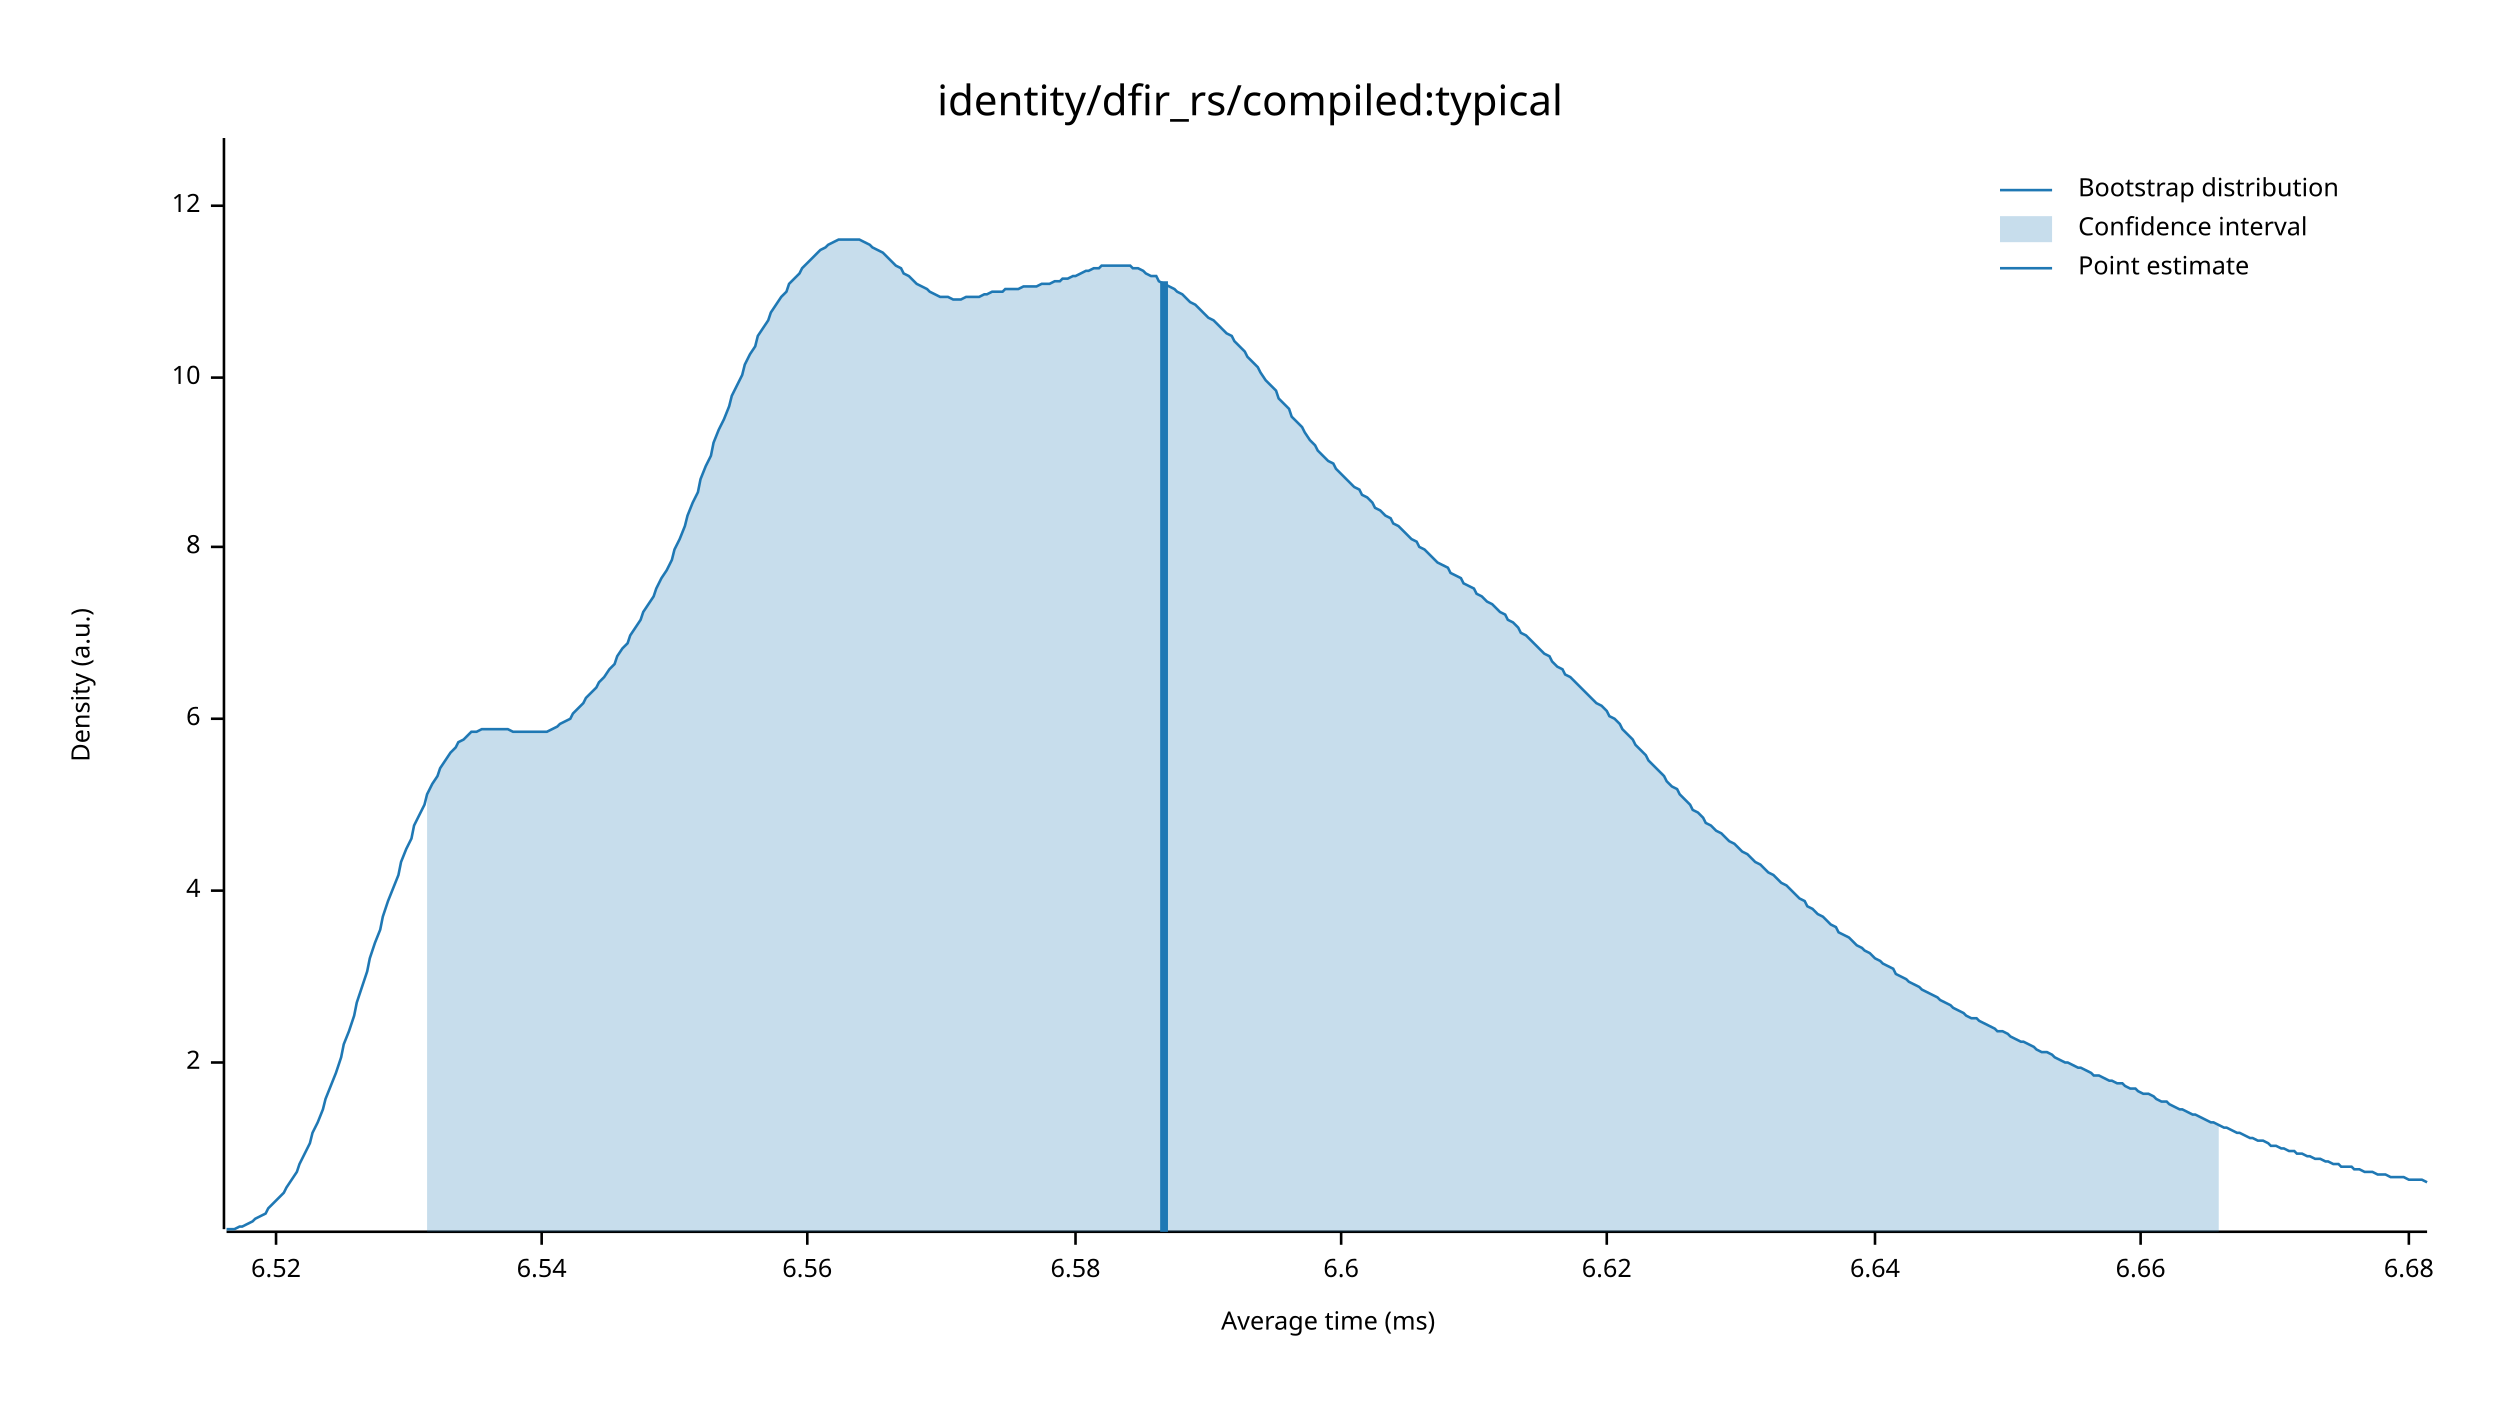
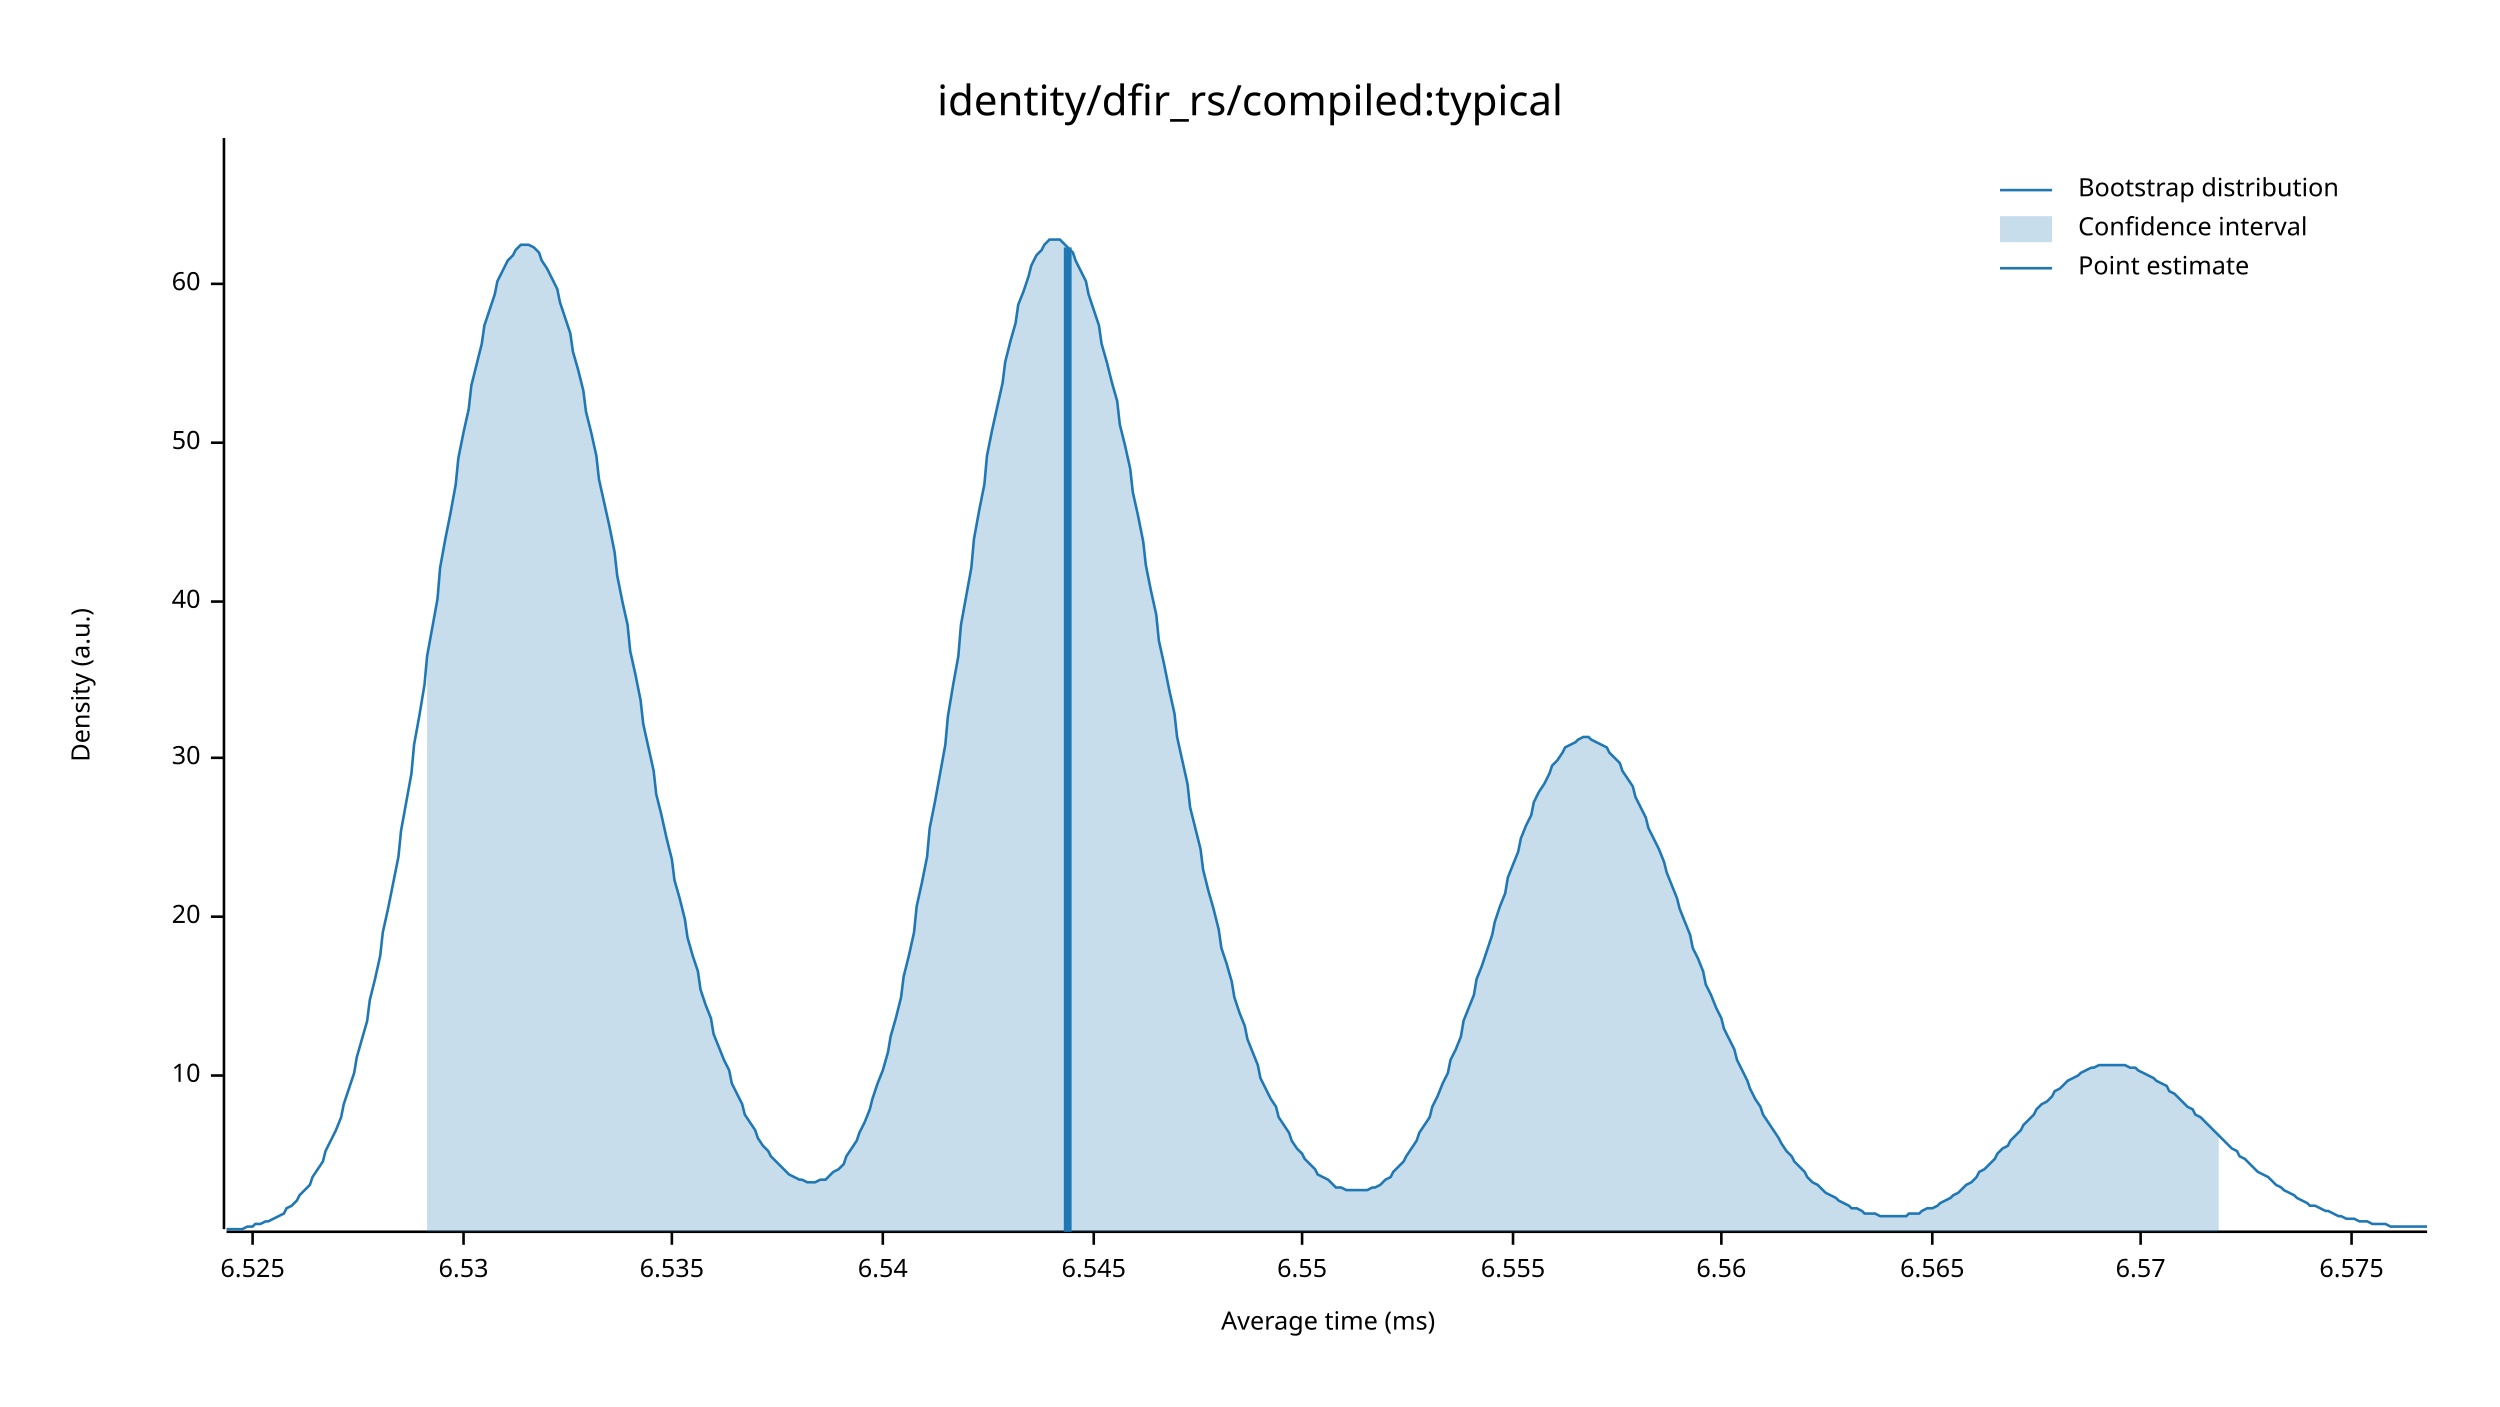
<svg xmlns="http://www.w3.org/2000/svg" width="960" height="540" viewBox="0 0 960 540">
  <text x="480" y="32" dy="0.76em" text-anchor="middle" font-family="sans-serif" font-size="16.129" opacity="1" fill="#000000">
identity/dfir_rs/compiled:typical
</text>
  <text x="27" y="263" dy="0.76em" text-anchor="middle" font-family="sans-serif" font-size="9.677" opacity="1" fill="#000000" transform="rotate(270, 27, 263)">
Density (a.u.)
</text>
  <text x="510" y="513" dy="-0.5ex" text-anchor="middle" font-family="sans-serif" font-size="9.677" opacity="1" fill="#000000">
Average time (ms)
</text>
  <polyline fill="none" opacity="1" stroke="#000000" stroke-width="1" points="86,53 86,472 " />
-   <text x="77" y="408" dy="0.5ex" text-anchor="end" font-family="sans-serif" font-size="9.677" opacity="1" fill="#000000">
- 2
- </text>
-   <polyline fill="none" opacity="1" stroke="#000000" stroke-width="1" points="81,408 86,408 " />
-   <text x="77" y="342" dy="0.5ex" text-anchor="end" font-family="sans-serif" font-size="9.677" opacity="1" fill="#000000">
- 4
- </text>
-   <polyline fill="none" opacity="1" stroke="#000000" stroke-width="1" points="81,342 86,342 " />
-   <text x="77" y="276" dy="0.5ex" text-anchor="end" font-family="sans-serif" font-size="9.677" opacity="1" fill="#000000">
- 6
- </text>
-   <polyline fill="none" opacity="1" stroke="#000000" stroke-width="1" points="81,276 86,276 " />
-   <text x="77" y="210" dy="0.5ex" text-anchor="end" font-family="sans-serif" font-size="9.677" opacity="1" fill="#000000">
- 8
- </text>
-   <polyline fill="none" opacity="1" stroke="#000000" stroke-width="1" points="81,210 86,210 " />
-   <text x="77" y="145" dy="0.5ex" text-anchor="end" font-family="sans-serif" font-size="9.677" opacity="1" fill="#000000">
+   <text x="77" y="413" dy="0.5ex" text-anchor="end" font-family="sans-serif" font-size="9.677" opacity="1" fill="#000000">
10
</text>
-   <polyline fill="none" opacity="1" stroke="#000000" stroke-width="1" points="81,145 86,145 " />
-   <text x="77" y="79" dy="0.5ex" text-anchor="end" font-family="sans-serif" font-size="9.677" opacity="1" fill="#000000">
- 12
+   <polyline fill="none" opacity="1" stroke="#000000" stroke-width="1" points="81,413 86,413 " />
+   <text x="77" y="352" dy="0.5ex" text-anchor="end" font-family="sans-serif" font-size="9.677" opacity="1" fill="#000000">
+ 20
</text>
-   <polyline fill="none" opacity="1" stroke="#000000" stroke-width="1" points="81,79 86,79 " />
+   <polyline fill="none" opacity="1" stroke="#000000" stroke-width="1" points="81,352 86,352 " />
+   <text x="77" y="291" dy="0.5ex" text-anchor="end" font-family="sans-serif" font-size="9.677" opacity="1" fill="#000000">
+ 30
+ </text>
+   <polyline fill="none" opacity="1" stroke="#000000" stroke-width="1" points="81,291 86,291 " />
+   <text x="77" y="231" dy="0.5ex" text-anchor="end" font-family="sans-serif" font-size="9.677" opacity="1" fill="#000000">
+ 40
+ </text>
+   <polyline fill="none" opacity="1" stroke="#000000" stroke-width="1" points="81,231 86,231 " />
+   <text x="77" y="170" dy="0.5ex" text-anchor="end" font-family="sans-serif" font-size="9.677" opacity="1" fill="#000000">
+ 50
+ </text>
+   <polyline fill="none" opacity="1" stroke="#000000" stroke-width="1" points="81,170 86,170 " />
+   <text x="77" y="109" dy="0.5ex" text-anchor="end" font-family="sans-serif" font-size="9.677" opacity="1" fill="#000000">
+ 60
+ </text>
+   <polyline fill="none" opacity="1" stroke="#000000" stroke-width="1" points="81,109 86,109 " />
  <polyline fill="none" opacity="1" stroke="#000000" stroke-width="1" points="87,473 932,473 " />
-   <text x="106" y="483" dy="0.76em" text-anchor="middle" font-family="sans-serif" font-size="9.677" opacity="1" fill="#000000">
- 6.52
+   <text x="97" y="483" dy="0.76em" text-anchor="middle" font-family="sans-serif" font-size="9.677" opacity="1" fill="#000000">
+ 6.525
</text>
-   <polyline fill="none" opacity="1" stroke="#000000" stroke-width="1" points="106,473 106,478 " />
-   <text x="208" y="483" dy="0.76em" text-anchor="middle" font-family="sans-serif" font-size="9.677" opacity="1" fill="#000000">
+   <polyline fill="none" opacity="1" stroke="#000000" stroke-width="1" points="97,473 97,478 " />
+   <text x="178" y="483" dy="0.76em" text-anchor="middle" font-family="sans-serif" font-size="9.677" opacity="1" fill="#000000">
+ 6.53
+ </text>
+   <polyline fill="none" opacity="1" stroke="#000000" stroke-width="1" points="178,473 178,478 " />
+   <text x="258" y="483" dy="0.76em" text-anchor="middle" font-family="sans-serif" font-size="9.677" opacity="1" fill="#000000">
+ 6.535
+ </text>
+   <polyline fill="none" opacity="1" stroke="#000000" stroke-width="1" points="258,473 258,478 " />
+   <text x="339" y="483" dy="0.76em" text-anchor="middle" font-family="sans-serif" font-size="9.677" opacity="1" fill="#000000">
6.54
</text>
-   <polyline fill="none" opacity="1" stroke="#000000" stroke-width="1" points="208,473 208,478 " />
-   <text x="310" y="483" dy="0.76em" text-anchor="middle" font-family="sans-serif" font-size="9.677" opacity="1" fill="#000000">
+   <polyline fill="none" opacity="1" stroke="#000000" stroke-width="1" points="339,473 339,478 " />
+   <text x="420" y="483" dy="0.76em" text-anchor="middle" font-family="sans-serif" font-size="9.677" opacity="1" fill="#000000">
+ 6.545
+ </text>
+   <polyline fill="none" opacity="1" stroke="#000000" stroke-width="1" points="420,473 420,478 " />
+   <text x="500" y="483" dy="0.76em" text-anchor="middle" font-family="sans-serif" font-size="9.677" opacity="1" fill="#000000">
+ 6.55
+ </text>
+   <polyline fill="none" opacity="1" stroke="#000000" stroke-width="1" points="500,473 500,478 " />
+   <text x="581" y="483" dy="0.76em" text-anchor="middle" font-family="sans-serif" font-size="9.677" opacity="1" fill="#000000">
+ 6.555
+ </text>
+   <polyline fill="none" opacity="1" stroke="#000000" stroke-width="1" points="581,473 581,478 " />
+   <text x="661" y="483" dy="0.76em" text-anchor="middle" font-family="sans-serif" font-size="9.677" opacity="1" fill="#000000">
6.56
</text>
-   <polyline fill="none" opacity="1" stroke="#000000" stroke-width="1" points="310,473 310,478 " />
-   <text x="413" y="483" dy="0.76em" text-anchor="middle" font-family="sans-serif" font-size="9.677" opacity="1" fill="#000000">
- 6.58
+   <polyline fill="none" opacity="1" stroke="#000000" stroke-width="1" points="661,473 661,478 " />
+   <text x="742" y="483" dy="0.76em" text-anchor="middle" font-family="sans-serif" font-size="9.677" opacity="1" fill="#000000">
+ 6.565
</text>
-   <polyline fill="none" opacity="1" stroke="#000000" stroke-width="1" points="413,473 413,478 " />
-   <text x="515" y="483" dy="0.76em" text-anchor="middle" font-family="sans-serif" font-size="9.677" opacity="1" fill="#000000">
- 6.6
- </text>
-   <polyline fill="none" opacity="1" stroke="#000000" stroke-width="1" points="515,473 515,478 " />
-   <text x="617" y="483" dy="0.76em" text-anchor="middle" font-family="sans-serif" font-size="9.677" opacity="1" fill="#000000">
- 6.62
- </text>
-   <polyline fill="none" opacity="1" stroke="#000000" stroke-width="1" points="617,473 617,478 " />
-   <text x="720" y="483" dy="0.76em" text-anchor="middle" font-family="sans-serif" font-size="9.677" opacity="1" fill="#000000">
- 6.64
- </text>
-   <polyline fill="none" opacity="1" stroke="#000000" stroke-width="1" points="720,473 720,478 " />
+   <polyline fill="none" opacity="1" stroke="#000000" stroke-width="1" points="742,473 742,478 " />
  <text x="822" y="483" dy="0.76em" text-anchor="middle" font-family="sans-serif" font-size="9.677" opacity="1" fill="#000000">
- 6.66
+ 6.57
</text>
  <polyline fill="none" opacity="1" stroke="#000000" stroke-width="1" points="822,473 822,478 " />
-   <text x="925" y="483" dy="0.76em" text-anchor="middle" font-family="sans-serif" font-size="9.677" opacity="1" fill="#000000">
- 6.68
+   <text x="903" y="483" dy="0.76em" text-anchor="middle" font-family="sans-serif" font-size="9.677" opacity="1" fill="#000000">
+ 6.575
</text>
-   <polyline fill="none" opacity="1" stroke="#000000" stroke-width="1" points="925,473 925,478 " />
-   <polyline fill="none" opacity="1" stroke="#1F78B4" stroke-width="1" points="87,472 88,472 90,472 92,471 93,471 95,470 97,469 98,468 100,467 102,466 103,464 105,462 107,460 109,458 110,456 112,453 114,450 115,447 117,443 119,439 120,435 122,431 124,426 125,422 127,417 129,412 131,406 132,401 134,396 136,390 137,385 139,379 141,373 142,368 144,362 146,357 147,352 149,346 151,341 153,336 154,331 156,326 158,322 159,317 161,313 163,309 164,305 166,301 168,298 169,295 171,292 173,289 175,287 176,285 178,284 180,282 181,281 183,281 185,280 186,280 188,280 190,280 191,280 193,280 195,280 197,281 198,281 200,281 202,281 203,281 205,281 207,281 208,281 210,281 212,280 214,279 215,278 217,277 219,276 220,274 222,272 224,270 225,268 227,266 229,264 230,262 232,260 234,257 236,255 237,252 239,249 241,247 242,244 244,241 246,238 247,235 249,232 251,229 252,226 254,222 256,219 258,215 259,211 261,207 263,202 264,198 266,193 268,189 269,184 271,179 273,175 274,170 276,165 278,161 280,156 281,152 283,148 285,144 286,140 288,136 290,133 291,129 293,126 295,123 296,120 298,117 300,114 302,112 303,109 305,107 307,105 308,103 310,101 312,99 313,98 315,96 317,95 318,94 320,93 322,92 324,92 325,92 327,92 329,92 330,92 332,93 334,94 335,95 337,96 339,97 341,99 342,100 344,102 346,103 347,105 349,106 351,108 352,109 354,110 356,111 357,112 359,113 361,114 363,114 364,114 366,115 368,115 369,115 371,114 373,114 374,114 376,114 378,113 379,113 381,112 383,112 385,112 386,111 388,111 390,111 391,111 393,110 395,110 396,110 398,110 400,109 401,109 403,109 405,108 407,108 408,107 410,107 412,106 413,106 415,105 417,104 418,104 420,103 422,103 423,102 425,102 427,102 429,102 430,102 432,102 434,102 435,103 437,103 439,104 440,105 442,106 444,106 445,108 447,109 449,110 451,111 452,112 454,113 456,115 457,116 459,117 461,119 462,120 464,122 466,123 468,125 469,126 471,128 473,129 474,131 476,133 478,135 479,137 481,139 483,141 484,143 486,146 488,148 490,150 491,153 493,155 495,157 496,160 498,162 500,164 501,166 503,169 505,171 506,173 508,175 510,177 512,178 513,180 515,182 517,184 518,185 520,187 522,188 523,190 525,191 527,193 528,195 530,196 532,198 534,199 535,201 537,202 539,204 540,205 542,207 544,208 545,210 547,211 549,213 550,214 552,216 554,217 556,218 557,220 559,221 561,222 562,224 564,225 566,226 567,228 569,229 571,231 573,232 574,233 576,235 578,236 579,238 581,239 583,241 584,243 586,244 588,246 589,247 591,249 593,251 595,252 596,254 598,256 600,257 601,259 603,260 605,262 606,263 608,265 610,267 611,268 613,270 615,271 617,273 618,275 620,276 622,278 623,280 625,282 627,284 628,286 630,288 632,290 633,292 635,294 637,296 639,298 640,300 642,302 644,303 645,305 647,307 649,309 650,311 652,312 654,314 655,316 657,317 659,319 661,320 662,321 664,323 666,324 667,325 669,327 671,328 672,329 674,331 676,332 677,333 679,335 681,336 683,338 684,339 686,340 688,342 689,343 691,345 693,346 694,348 696,349 698,351 700,352 701,353 703,355 705,356 706,358 708,359 710,360 711,361 713,363 715,364 716,365 718,366 720,368 722,369 723,370 725,371 727,372 728,374 730,375 732,376 733,377 735,378 737,379 738,380 740,381 742,382 744,383 745,384 747,385 749,386 750,387 752,388 754,389 755,390 757,391 759,391 760,392 762,393 764,394 766,395 767,396 769,396 771,397 772,398 774,399 776,400 777,400 779,401 781,402 782,403 784,404 786,404 788,405 789,406 791,407 793,408 794,408 796,409 798,410 799,410 801,411 803,412 804,413 806,413 808,414 810,415 811,415 813,416 815,416 816,417 818,418 820,418 821,419 823,420 825,420 827,421 828,422 830,423 832,423 833,424 835,425 837,426 838,426 840,427 842,428 843,428 845,429 847,430 849,431 850,431 852,432 854,433 855,433 857,434 859,435 860,435 862,436 864,437 865,437 867,438 869,438 871,439 872,440 874,440 876,441 877,441 879,442 881,442 882,443 884,443 886,444 887,444 889,445 891,445 893,446 894,446 896,447 898,447 899,448 901,448 903,448 904,449 906,449 908,450 909,450 911,450 913,451 915,451 916,451 918,452 920,452 921,452 923,452 925,453 926,453 928,453 930,453 932,454 " />
-   <polygon opacity="0.25" fill="#1F78B4" points="164,305 166,301 168,298 169,295 171,292 173,289 175,287 176,285 178,284 180,282 181,281 183,281 185,280 186,280 188,280 190,280 191,280 193,280 195,280 197,281 198,281 200,281 202,281 203,281 205,281 207,281 208,281 210,281 212,280 214,279 215,278 217,277 219,276 220,274 222,272 224,270 225,268 227,266 229,264 230,262 232,260 234,257 236,255 237,252 239,249 241,247 242,244 244,241 246,238 247,235 249,232 251,229 252,226 254,222 256,219 258,215 259,211 261,207 263,202 264,198 266,193 268,189 269,184 271,179 273,175 274,170 276,165 278,161 280,156 281,152 283,148 285,144 286,140 288,136 290,133 291,129 293,126 295,123 296,120 298,117 300,114 302,112 303,109 305,107 307,105 308,103 310,101 312,99 313,98 315,96 317,95 318,94 320,93 322,92 324,92 325,92 327,92 329,92 330,92 332,93 334,94 335,95 337,96 339,97 341,99 342,100 344,102 346,103 347,105 349,106 351,108 352,109 354,110 356,111 357,112 359,113 361,114 363,114 364,114 366,115 368,115 369,115 371,114 373,114 374,114 376,114 378,113 379,113 381,112 383,112 385,112 386,111 388,111 390,111 391,111 393,110 395,110 396,110 398,110 400,109 401,109 403,109 405,108 407,108 408,107 410,107 412,106 413,106 415,105 417,104 418,104 420,103 422,103 423,102 425,102 427,102 429,102 430,102 432,102 434,102 435,103 437,103 439,104 440,105 442,106 444,106 445,108 447,109 449,110 451,111 452,112 454,113 456,115 457,116 459,117 461,119 462,120 464,122 466,123 468,125 469,126 471,128 473,129 474,131 476,133 478,135 479,137 481,139 483,141 484,143 486,146 488,148 490,150 491,153 493,155 495,157 496,160 498,162 500,164 501,166 503,169 505,171 506,173 508,175 510,177 512,178 513,180 515,182 517,184 518,185 520,187 522,188 523,190 525,191 527,193 528,195 530,196 532,198 534,199 535,201 537,202 539,204 540,205 542,207 544,208 545,210 547,211 549,213 550,214 552,216 554,217 556,218 557,220 559,221 561,222 562,224 564,225 566,226 567,228 569,229 571,231 573,232 574,233 576,235 578,236 579,238 581,239 583,241 584,243 586,244 588,246 589,247 591,249 593,251 595,252 596,254 598,256 600,257 601,259 603,260 605,262 606,263 608,265 610,267 611,268 613,270 615,271 617,273 618,275 620,276 622,278 623,280 625,282 627,284 628,286 630,288 632,290 633,292 635,294 637,296 639,298 640,300 642,302 644,303 645,305 647,307 649,309 650,311 652,312 654,314 655,316 657,317 659,319 661,320 662,321 664,323 666,324 667,325 669,327 671,328 672,329 674,331 676,332 677,333 679,335 681,336 683,338 684,339 686,340 688,342 689,343 691,345 693,346 694,348 696,349 698,351 700,352 701,353 703,355 705,356 706,358 708,359 710,360 711,361 713,363 715,364 716,365 718,366 720,368 722,369 723,370 725,371 727,372 728,374 730,375 732,376 733,377 735,378 737,379 738,380 740,381 742,382 744,383 745,384 747,385 749,386 750,387 752,388 754,389 755,390 757,391 759,391 760,392 762,393 764,394 766,395 767,396 769,396 771,397 772,398 774,399 776,400 777,400 779,401 781,402 782,403 784,404 786,404 788,405 789,406 791,407 793,408 794,408 796,409 798,410 799,410 801,411 803,412 804,413 806,413 808,414 810,415 811,415 813,416 815,416 816,417 818,418 820,418 821,419 823,420 825,420 827,421 828,422 830,423 832,423 833,424 835,425 837,426 838,426 840,427 842,428 843,428 845,429 847,430 849,431 850,431 852,432 852,473 164,473 " />
-   <polyline fill="none" opacity="1" stroke="#1F78B4" stroke-width="3" points="447,473 447,108 " />
+   <polyline fill="none" opacity="1" stroke="#000000" stroke-width="1" points="903,473 903,478 " />
+   <polyline fill="none" opacity="1" stroke="#1F78B4" stroke-width="1" points="87,472 88,472 90,472 92,472 93,472 95,471 97,471 98,470 100,470 102,469 103,469 105,468 107,467 109,466 110,464 112,463 114,461 115,459 117,457 119,455 120,452 122,449 124,446 125,442 127,438 129,434 131,429 132,424 134,418 136,412 137,406 139,399 141,392 142,384 144,376 146,367 147,358 149,349 151,339 153,329 154,319 156,308 158,297 159,286 161,275 163,263 164,252 166,241 168,230 169,218 171,207 173,197 175,186 176,176 178,166 180,157 181,148 183,140 185,132 186,125 188,119 190,113 191,108 193,104 195,100 197,98 198,96 200,94 202,94 203,94 205,95 207,97 208,100 210,103 212,107 214,111 215,116 217,122 219,128 220,135 222,142 224,150 225,158 227,166 229,175 230,184 232,193 234,202 236,212 237,221 239,231 241,240 242,250 244,259 246,269 247,278 249,287 251,296 252,305 254,313 256,322 258,330 259,338 261,345 263,353 264,360 266,367 268,373 269,380 271,386 273,391 274,397 276,402 278,407 280,411 281,416 283,420 285,424 286,428 288,431 290,434 291,437 293,440 295,442 296,444 298,446 300,448 302,450 303,451 305,452 307,453 308,453 310,454 312,454 313,454 315,453 317,453 318,452 320,450 322,449 324,447 325,444 327,441 329,438 330,435 332,431 334,426 335,422 337,416 339,411 341,404 342,398 344,391 346,383 347,375 349,367 351,358 352,348 354,339 356,329 357,318 359,308 361,297 363,286 364,275 366,263 368,252 369,240 371,229 373,218 374,207 376,196 378,186 379,175 381,165 383,156 385,147 386,139 388,131 390,124 391,117 393,112 395,106 396,102 398,98 400,96 401,94 403,92 405,92 407,92 408,93 410,95 412,97 413,100 415,104 417,108 418,113 420,119 422,125 423,132 425,139 427,147 429,154 430,163 432,171 434,180 435,189 437,198 439,208 440,217 442,227 444,236 445,246 447,255 449,265 451,274 452,283 454,292 456,301 457,310 459,318 461,326 462,334 464,342 466,349 468,357 469,364 471,370 473,377 474,383 476,389 478,394 479,399 481,404 483,409 484,414 486,418 488,422 490,425 491,429 493,432 495,435 496,438 498,441 500,443 501,445 503,447 505,449 506,451 508,452 510,453 512,455 513,456 515,456 517,457 518,457 520,457 522,457 523,457 525,457 527,456 528,456 530,455 532,453 534,452 535,450 537,448 539,446 540,444 542,441 544,438 545,435 547,432 549,429 550,425 552,421 554,416 556,412 557,407 559,403 561,398 562,392 564,387 566,382 567,376 569,371 571,365 573,359 574,354 576,348 578,343 579,337 581,332 583,327 584,322 586,317 588,313 589,308 591,304 593,301 595,297 596,294 598,292 600,289 601,287 603,286 605,285 606,284 608,283 610,283 611,284 613,285 615,286 617,287 618,289 620,291 622,293 623,296 625,299 627,302 628,306 630,310 632,314 633,318 635,322 637,326 639,331 640,335 642,340 644,345 645,349 647,354 649,359 650,364 652,368 654,373 655,378 657,382 659,387 661,391 662,395 664,399 666,403 667,407 669,411 671,415 672,418 674,422 676,425 677,428 679,431 681,434 683,437 684,439 686,442 688,444 689,446 691,448 693,450 694,452 696,454 698,455 700,457 701,458 703,459 705,460 706,461 708,462 710,463 711,464 713,464 715,465 716,466 718,466 720,466 722,467 723,467 725,467 727,467 728,467 730,467 732,467 733,466 735,466 737,466 738,465 740,464 742,464 744,463 745,462 747,461 749,460 750,459 752,458 754,456 755,455 757,454 759,452 760,450 762,449 764,447 766,445 767,443 769,441 771,440 772,438 774,436 776,434 777,432 779,430 781,428 782,426 784,424 786,423 788,421 789,419 791,418 793,416 794,415 796,414 798,413 799,412 801,411 803,410 804,410 806,409 808,409 810,409 811,409 813,409 815,409 816,409 818,410 820,410 821,411 823,412 825,413 827,414 828,415 830,416 832,417 833,419 835,420 837,422 838,423 840,425 842,426 843,428 845,429 847,431 849,433 850,434 852,436 854,438 855,439 857,441 859,442 860,444 862,445 864,447 865,448 867,450 869,451 871,452 872,453 874,455 876,456 877,457 879,458 881,459 882,460 884,461 886,462 887,463 889,463 891,464 893,465 894,465 896,466 898,467 899,467 901,468 903,468 904,468 906,469 908,469 909,469 911,470 913,470 915,470 916,470 918,471 920,471 921,471 923,471 925,471 926,471 928,471 930,471 932,471 " />
+   <polygon opacity="0.25" fill="#1F78B4" points="164,252 166,241 168,230 169,218 171,207 173,197 175,186 176,176 178,166 180,157 181,148 183,140 185,132 186,125 188,119 190,113 191,108 193,104 195,100 197,98 198,96 200,94 202,94 203,94 205,95 207,97 208,100 210,103 212,107 214,111 215,116 217,122 219,128 220,135 222,142 224,150 225,158 227,166 229,175 230,184 232,193 234,202 236,212 237,221 239,231 241,240 242,250 244,259 246,269 247,278 249,287 251,296 252,305 254,313 256,322 258,330 259,338 261,345 263,353 264,360 266,367 268,373 269,380 271,386 273,391 274,397 276,402 278,407 280,411 281,416 283,420 285,424 286,428 288,431 290,434 291,437 293,440 295,442 296,444 298,446 300,448 302,450 303,451 305,452 307,453 308,453 310,454 312,454 313,454 315,453 317,453 318,452 320,450 322,449 324,447 325,444 327,441 329,438 330,435 332,431 334,426 335,422 337,416 339,411 341,404 342,398 344,391 346,383 347,375 349,367 351,358 352,348 354,339 356,329 357,318 359,308 361,297 363,286 364,275 366,263 368,252 369,240 371,229 373,218 374,207 376,196 378,186 379,175 381,165 383,156 385,147 386,139 388,131 390,124 391,117 393,112 395,106 396,102 398,98 400,96 401,94 403,92 405,92 407,92 408,93 410,95 412,97 413,100 415,104 417,108 418,113 420,119 422,125 423,132 425,139 427,147 429,154 430,163 432,171 434,180 435,189 437,198 439,208 440,217 442,227 444,236 445,246 447,255 449,265 451,274 452,283 454,292 456,301 457,310 459,318 461,326 462,334 464,342 466,349 468,357 469,364 471,370 473,377 474,383 476,389 478,394 479,399 481,404 483,409 484,414 486,418 488,422 490,425 491,429 493,432 495,435 496,438 498,441 500,443 501,445 503,447 505,449 506,451 508,452 510,453 512,455 513,456 515,456 517,457 518,457 520,457 522,457 523,457 525,457 527,456 528,456 530,455 532,453 534,452 535,450 537,448 539,446 540,444 542,441 544,438 545,435 547,432 549,429 550,425 552,421 554,416 556,412 557,407 559,403 561,398 562,392 564,387 566,382 567,376 569,371 571,365 573,359 574,354 576,348 578,343 579,337 581,332 583,327 584,322 586,317 588,313 589,308 591,304 593,301 595,297 596,294 598,292 600,289 601,287 603,286 605,285 606,284 608,283 610,283 611,284 613,285 615,286 617,287 618,289 620,291 622,293 623,296 625,299 627,302 628,306 630,310 632,314 633,318 635,322 637,326 639,331 640,335 642,340 644,345 645,349 647,354 649,359 650,364 652,368 654,373 655,378 657,382 659,387 661,391 662,395 664,399 666,403 667,407 669,411 671,415 672,418 674,422 676,425 677,428 679,431 681,434 683,437 684,439 686,442 688,444 689,446 691,448 693,450 694,452 696,454 698,455 700,457 701,458 703,459 705,460 706,461 708,462 710,463 711,464 713,464 715,465 716,466 718,466 720,466 722,467 723,467 725,467 727,467 728,467 730,467 732,467 733,466 735,466 737,466 738,465 740,464 742,464 744,463 745,462 747,461 749,460 750,459 752,458 754,456 755,455 757,454 759,452 760,450 762,449 764,447 766,445 767,443 769,441 771,440 772,438 774,436 776,434 777,432 779,430 781,428 782,426 784,424 786,423 788,421 789,419 791,418 793,416 794,415 796,414 798,413 799,412 801,411 803,410 804,410 806,409 808,409 810,409 811,409 813,409 815,409 816,409 818,410 820,410 821,411 823,412 825,413 827,414 828,415 830,416 832,417 833,419 835,420 837,422 838,423 840,425 842,426 843,428 845,429 847,431 849,433 850,434 852,436 852,473 164,473 " />
+   <polyline fill="none" opacity="1" stroke="#1F78B4" stroke-width="3" points="410,473 410,95 " />
  <text x="798" y="68" dy="0.76em" text-anchor="start" font-family="sans-serif" font-size="9.677" opacity="1" fill="#000000">
Bootstrap distribution
</text>
  <text x="798" y="83" dy="0.76em" text-anchor="start" font-family="sans-serif" font-size="9.677" opacity="1" fill="#000000">
Confidence interval
</text>
  <text x="798" y="98" dy="0.76em" text-anchor="start" font-family="sans-serif" font-size="9.677" opacity="1" fill="#000000">
Point estimate
</text>
  <polyline fill="none" opacity="1" stroke="#1F78B4" stroke-width="1" points="768,73 788,73 " />
  <rect x="768" y="83" width="20" height="10" opacity="0.25" fill="#1F78B4" stroke="none" />
  <polyline fill="none" opacity="1" stroke="#1F78B4" stroke-width="1" points="768,103 788,103 " />
</svg>
